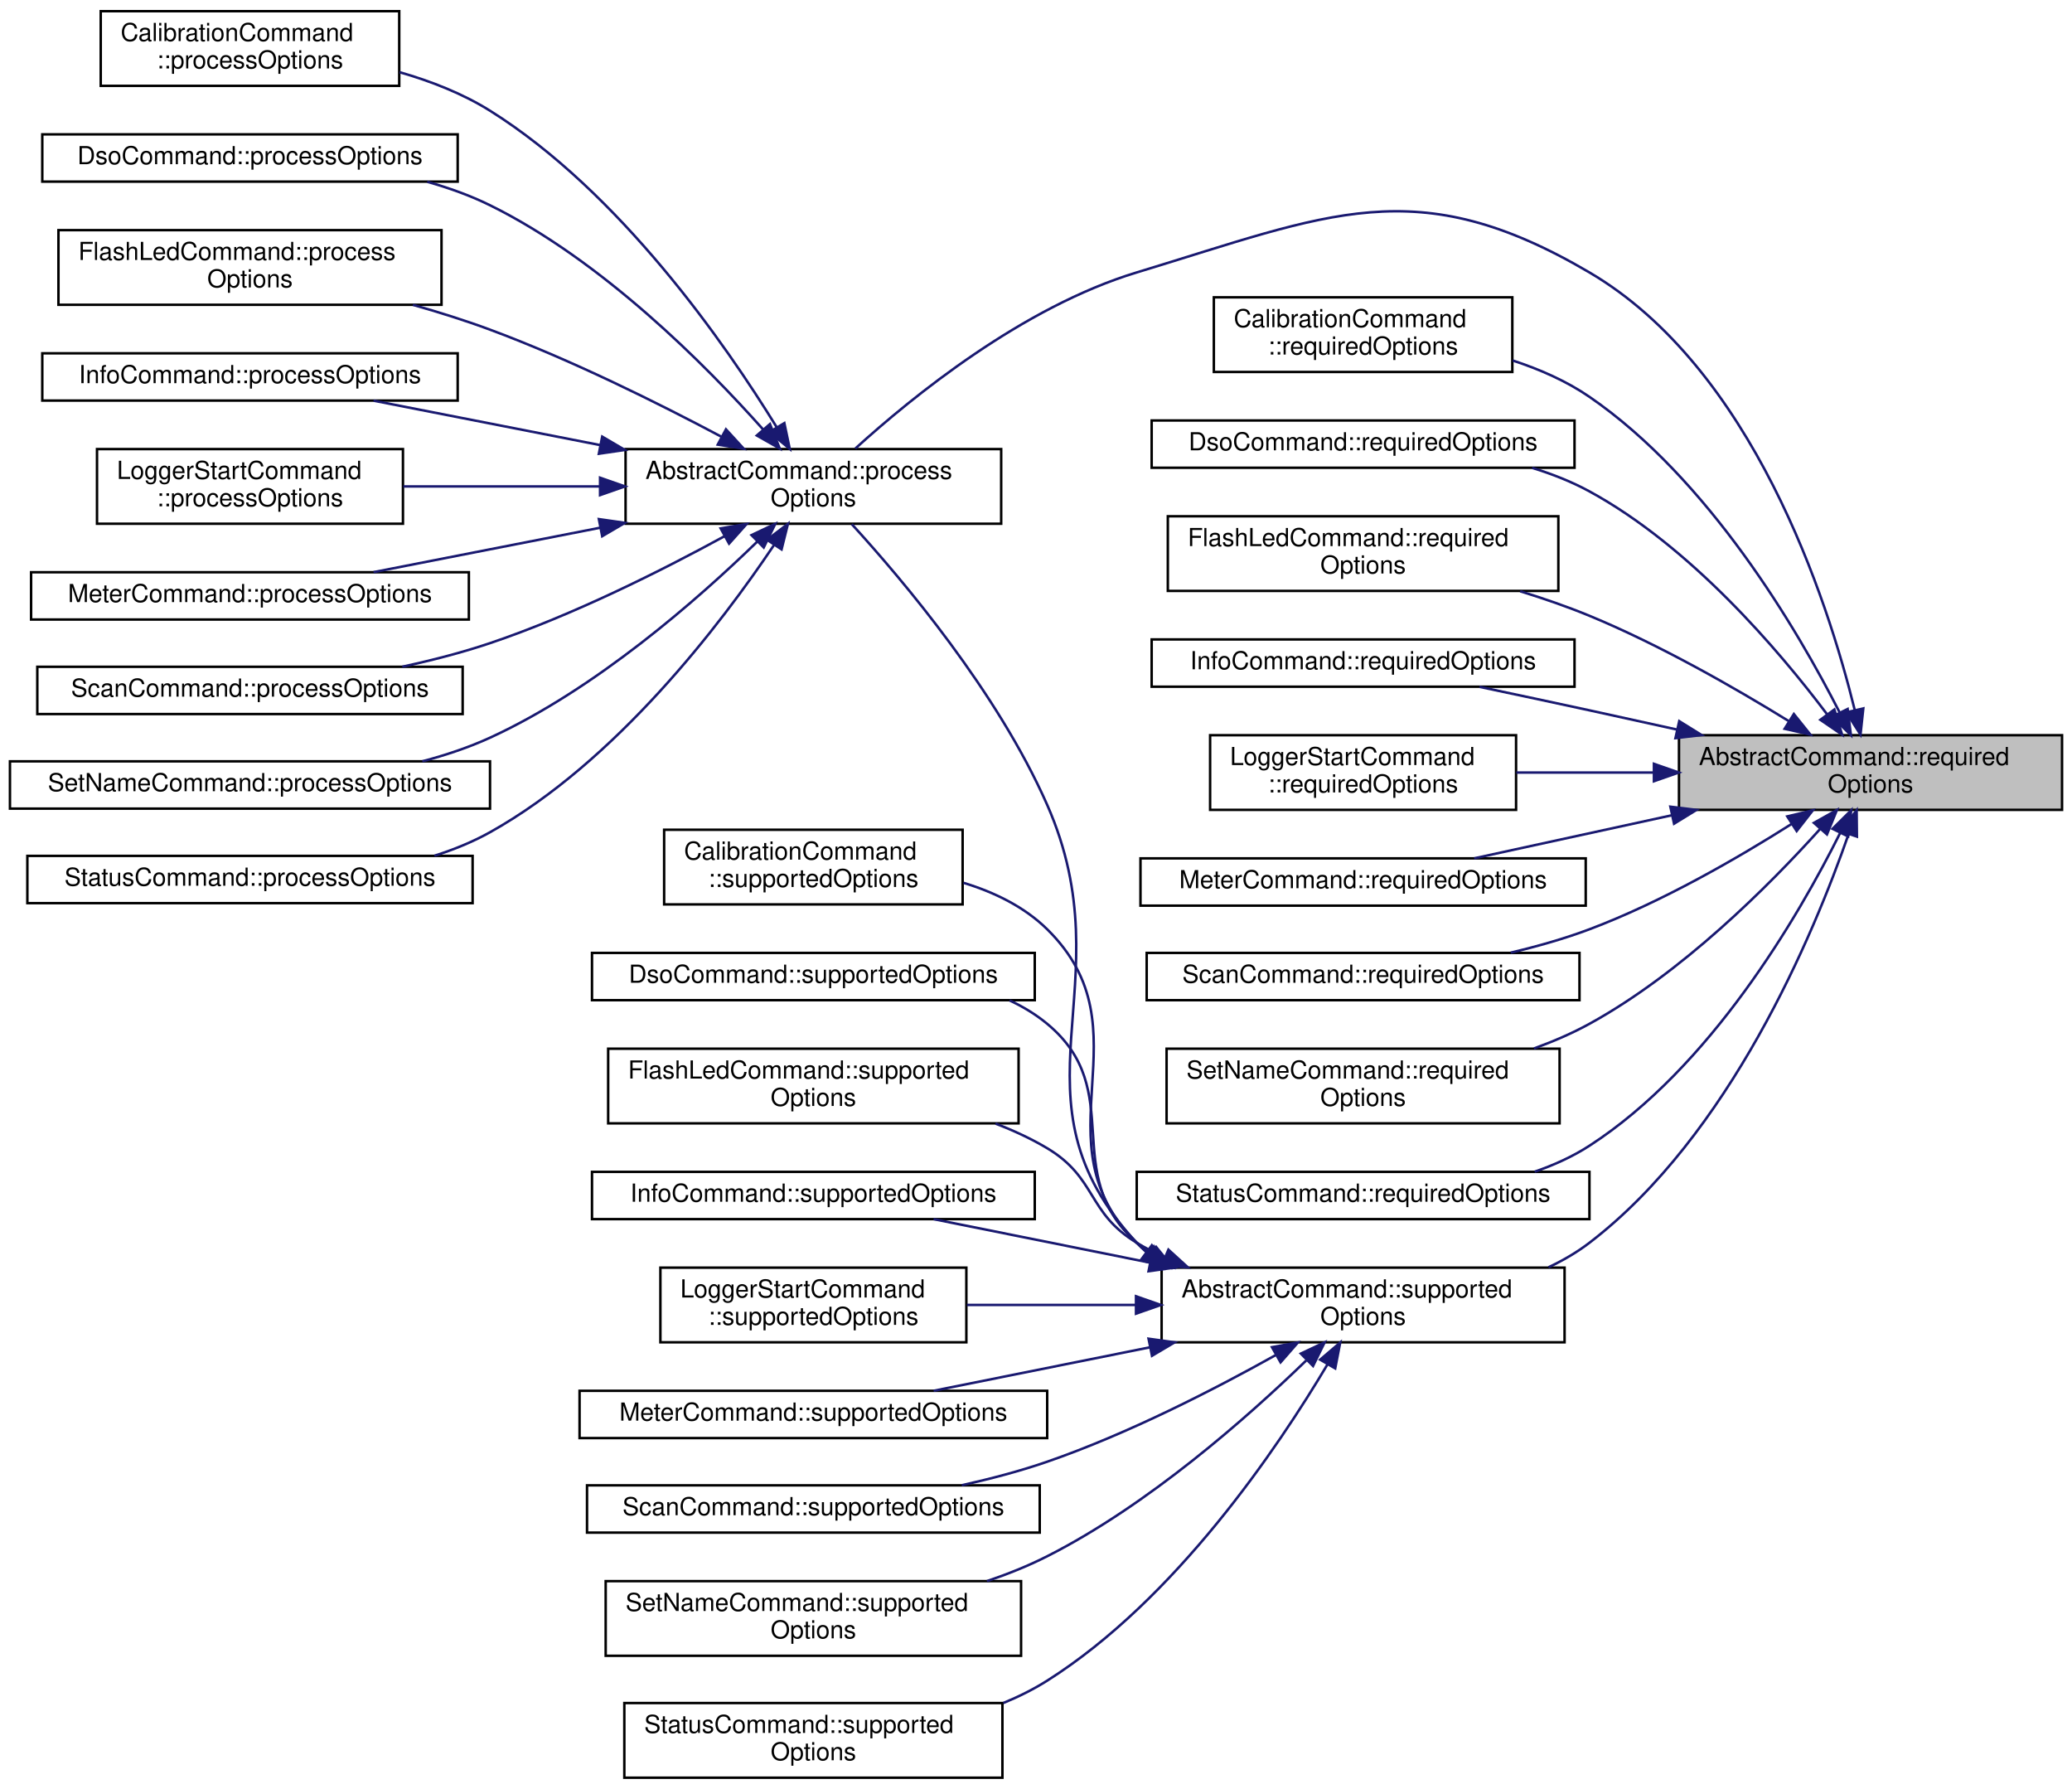
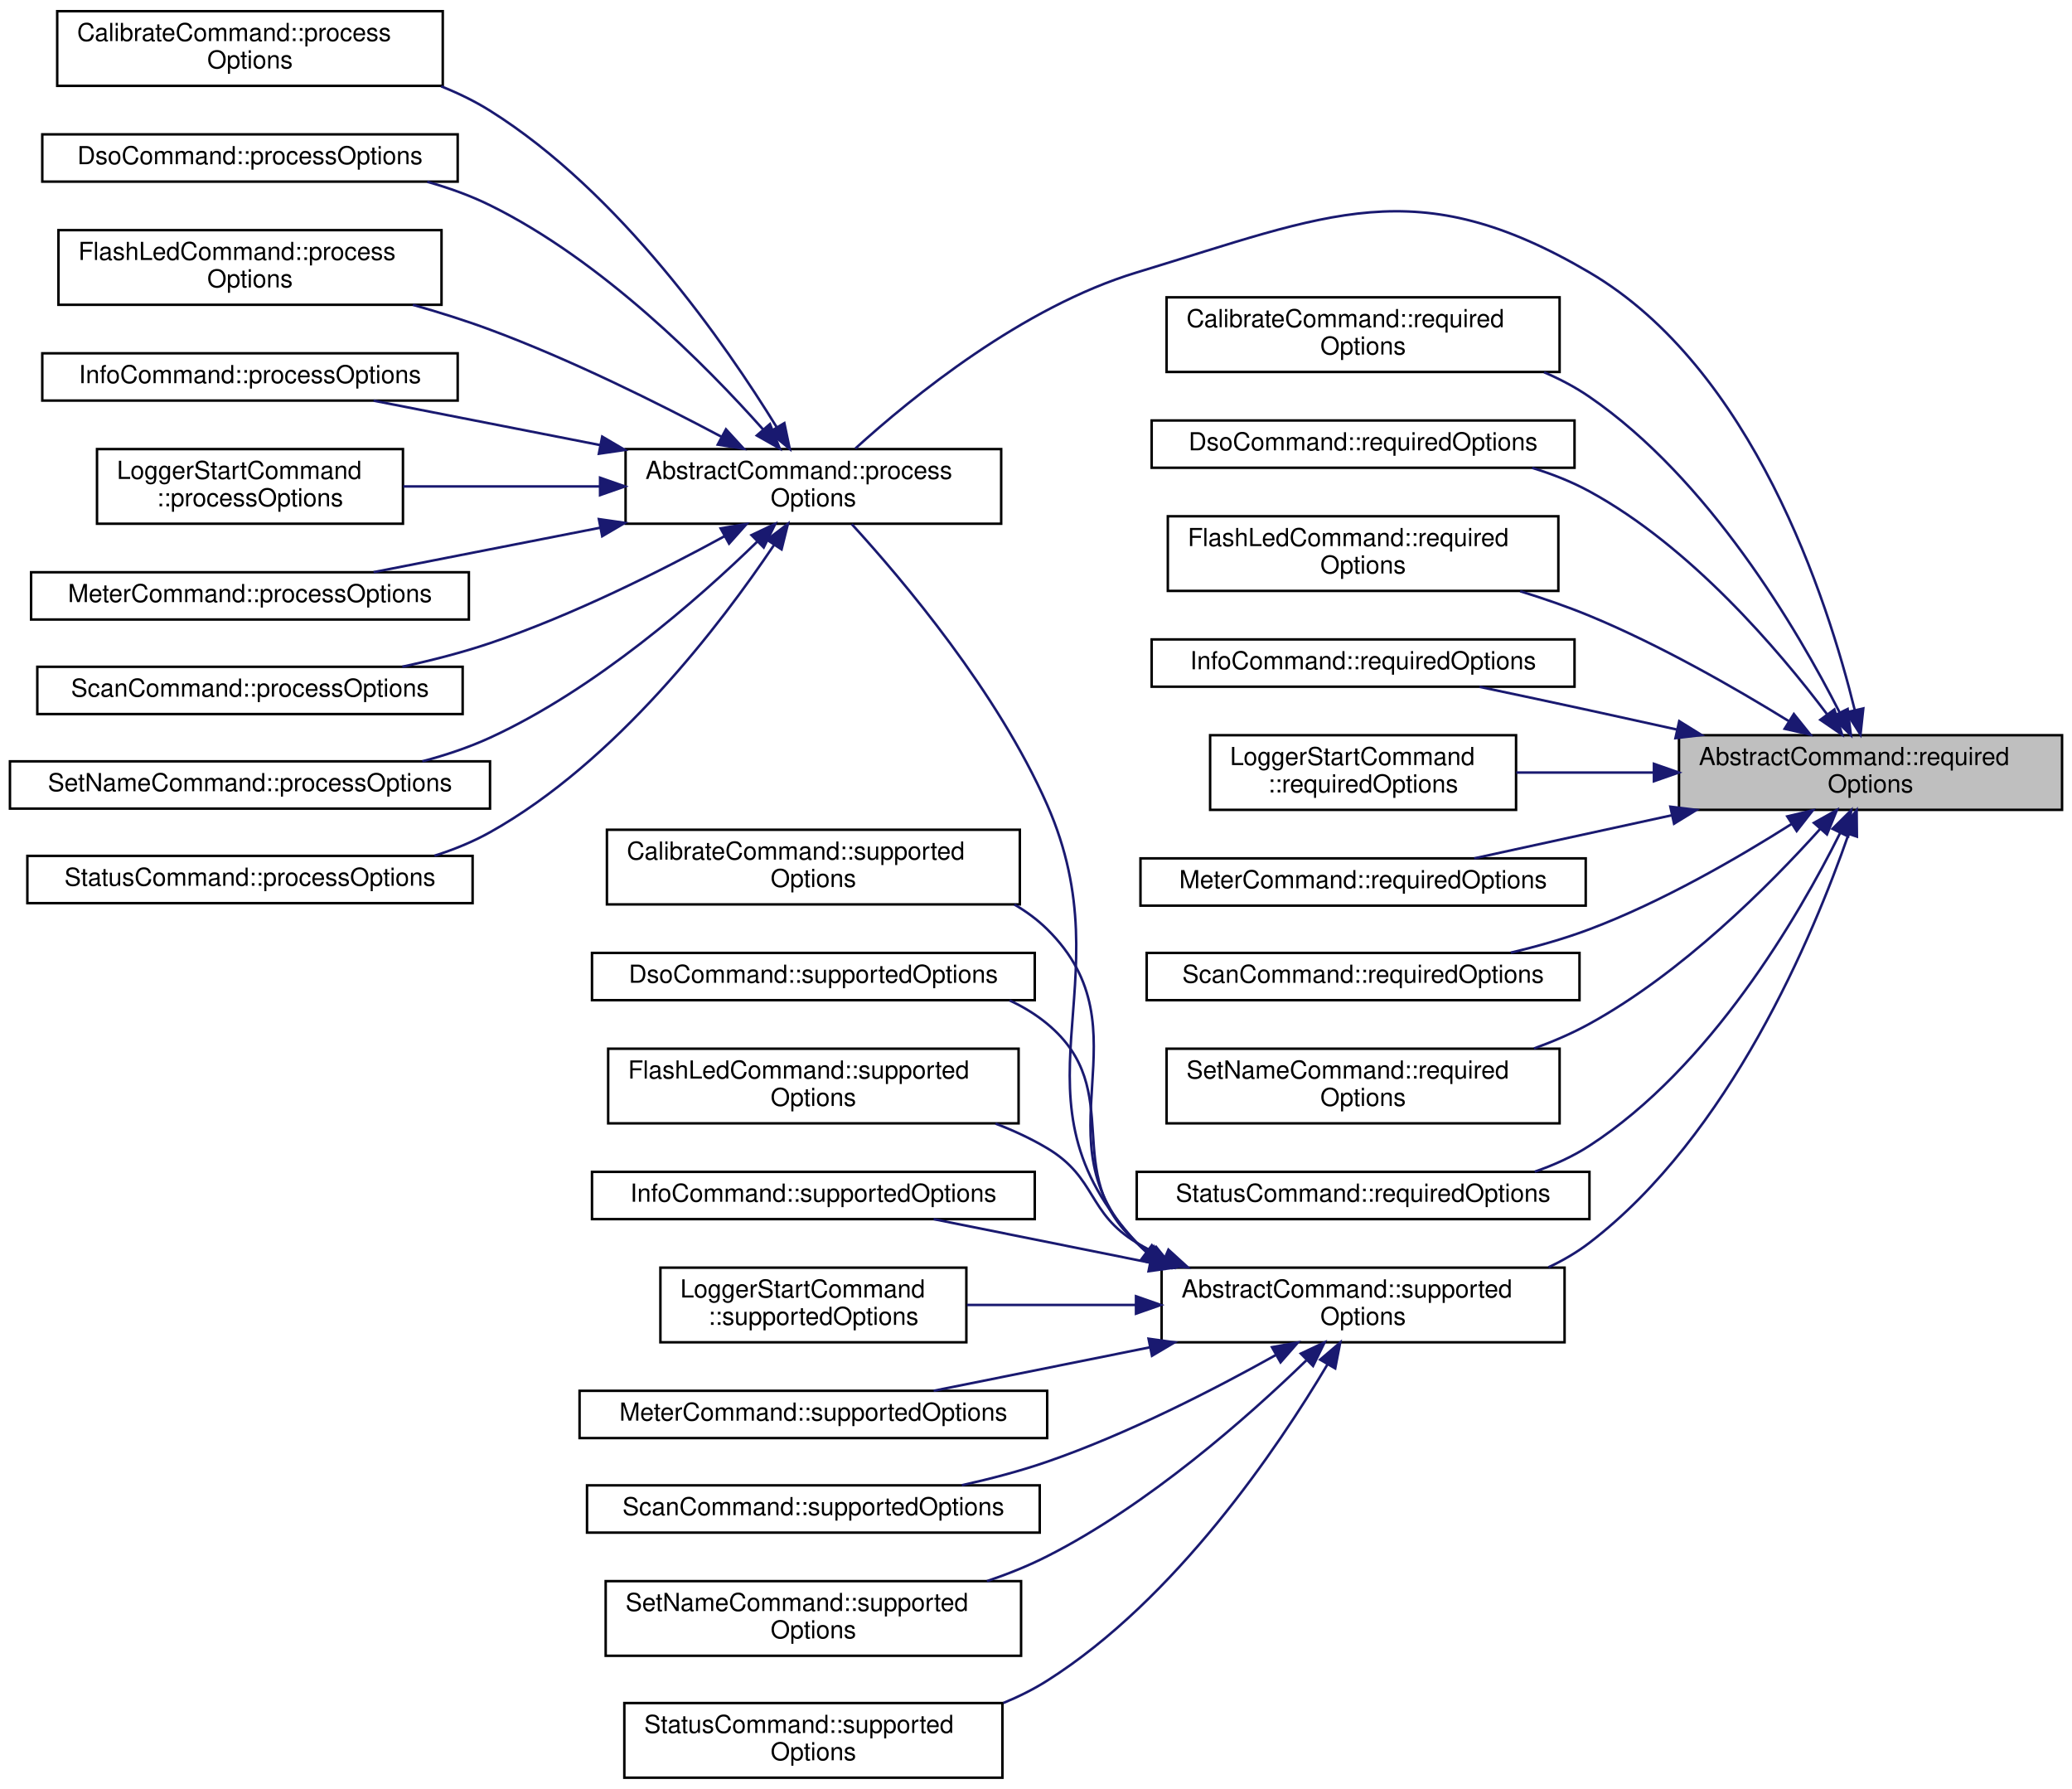
<svg xmlns="http://www.w3.org/2000/svg" xmlns:xlink="http://www.w3.org/1999/xlink" width="833pt" height="719pt" viewBox="0.00 0.00 833.00 719.00">
  <g id="graph0" class="graph" transform="scale(1 1) rotate(0) translate(4 715)">
    <g id="node1" class="node">
      <g id="a_node1">
        <a xlink:title="Returns a list of CLI option names required by this command.">
          <polygon fill="#bfbfbf" stroke="black" points="671,-389.5 671,-419.5 825,-419.5 825,-389.5 671,-389.5" />
          <text text-anchor="start" x="679" y="-407.5" font-family="Helvetica,sans-Serif" font-size="10.00">AbstractCommand::required</text>
          <text text-anchor="middle" x="748" y="-396.5" font-family="Helvetica,sans-Serif" font-size="10.00">Options</text>
        </a>
      </g>
    </g>
    <g id="node2" class="node">
      <g id="a_node2">
        <a xlink:href="classAbstractCommand.html#ad827a18a24776efeb955739459d48f7d" target="_top" xlink:title="Processes the relevant options from the command line parser.">
          <polygon fill="none" stroke="black" points="247.5,-504.5 247.5,-534.5 398.5,-534.5 398.5,-504.5 247.5,-504.5" />
          <text text-anchor="start" x="255.5" y="-522.5" font-family="Helvetica,sans-Serif" font-size="10.00">AbstractCommand::process</text>
          <text text-anchor="middle" x="323" y="-511.5" font-family="Helvetica,sans-Serif" font-size="10.00">Options</text>
        </a>
      </g>
    </g>
    <g id="edge1" class="edge">
      <path fill="none" stroke="midnightblue" d="M741.68,-429.52C730.66,-474.27 700.69,-566.91 635,-605.5 565.26,-646.48 530.42,-628.94 453,-605.5 407.14,-591.62 362.69,-555.46 339.86,-534.72" />
      <polygon fill="midnightblue" stroke="midnightblue" points="745.1,-430.27 743.97,-419.74 738.28,-428.67 745.1,-430.27" />
    </g>
    <g id="node12" class="node">
      <g id="a_node12">
-         <a xlink:href="classCalibrationCommand.html#abf1fcb9efec4d125cc5e16d63f396c36" target="_top" xlink:title="Returns a list of CLI option names required by this command.">
-           <polygon fill="none" stroke="black" points="484,-565.5 484,-595.5 604,-595.5 604,-565.5 484,-565.5" />
-           <text text-anchor="start" x="492" y="-583.5" font-family="Helvetica,sans-Serif" font-size="10.00">CalibrationCommand</text>
-           <text text-anchor="middle" x="544" y="-572.5" font-family="Helvetica,sans-Serif" font-size="10.00">::requiredOptions</text>
+         <a xlink:href="classCalibrateCommand.html#af7e1febbafa251ff5b6991df2e97a100" target="_top" xlink:title="Returns a list of CLI option names required by this command.">
+           <polygon fill="none" stroke="black" points="465,-565.5 465,-595.5 623,-595.5 623,-565.5 465,-565.5" />
+           <text text-anchor="start" x="473" y="-583.5" font-family="Helvetica,sans-Serif" font-size="10.00">CalibrateCommand::required</text>
+           <text text-anchor="middle" x="544" y="-572.5" font-family="Helvetica,sans-Serif" font-size="10.00">Options</text>
        </a>
      </g>
    </g>
    <g id="edge11" class="edge">
-       <path fill="none" stroke="midnightblue" d="M735.59,-428.63C718.49,-462.19 683,-522.54 635,-555.5 625.78,-561.83 614.99,-566.57 604.14,-570.11" />
+       <path fill="none" stroke="midnightblue" d="M735.59,-428.63C718.49,-462.19 683,-522.54 635,-555.5 629.39,-559.36 623.19,-562.62 616.76,-565.38" />
      <polygon fill="midnightblue" stroke="midnightblue" points="738.8,-430.04 740.12,-419.53 732.53,-426.93 738.8,-430.04" />
    </g>
    <g id="node13" class="node">
      <g id="a_node13">
        <a xlink:href="classDsoCommand.html#abbdf205b4b6ca5271e8e8c6b633b0462" target="_top" xlink:title="Returns a list of CLI option names required by this command.">
          <polygon fill="none" stroke="black" points="459,-527 459,-546 629,-546 629,-527 459,-527" />
          <text text-anchor="middle" x="544" y="-534" font-family="Helvetica,sans-Serif" font-size="10.00">DsoCommand::requiredOptions</text>
        </a>
      </g>
    </g>
    <g id="edge12" class="edge">
      <path fill="none" stroke="midnightblue" d="M730.53,-427.92C710.87,-454.01 675.53,-495.41 635,-517.5 627.85,-521.4 619.97,-524.5 611.95,-526.96" />
      <polygon fill="midnightblue" stroke="midnightblue" points="733.46,-429.84 736.58,-419.71 727.83,-425.69 733.46,-429.84" />
    </g>
    <g id="node14" class="node">
      <g id="a_node14">
        <a xlink:href="classFlashLedCommand.html#a24e230231849718572cad0d15ce1b0fb" target="_top" xlink:title="Returns a list of CLI option names required by this command.">
          <polygon fill="none" stroke="black" points="465.5,-477.5 465.5,-507.5 622.5,-507.5 622.5,-477.5 465.5,-477.5" />
          <text text-anchor="start" x="473.5" y="-495.5" font-family="Helvetica,sans-Serif" font-size="10.00">FlashLedCommand::required</text>
          <text text-anchor="middle" x="544" y="-484.5" font-family="Helvetica,sans-Serif" font-size="10.00">Options</text>
        </a>
      </g>
    </g>
    <g id="edge13" class="edge">
      <path fill="none" stroke="midnightblue" d="M715.26,-425.09C693.39,-438.58 663.27,-455.82 635,-467.5 626.16,-471.15 616.61,-474.45 607.15,-477.36" />
      <polygon fill="midnightblue" stroke="midnightblue" points="717.18,-428.02 723.81,-419.75 713.47,-422.08 717.18,-428.02" />
    </g>
    <g id="node15" class="node">
      <g id="a_node15">
        <a xlink:href="classInfoCommand.html#a0464815b82409a3f99a98b94344057f2" target="_top" xlink:title="Returns a list of CLI option names required by this command.">
          <polygon fill="none" stroke="black" points="459,-439 459,-458 629,-458 629,-439 459,-439" />
          <text text-anchor="middle" x="544" y="-446" font-family="Helvetica,sans-Serif" font-size="10.00">InfoCommand::requiredOptions</text>
        </a>
      </g>
    </g>
    <g id="edge14" class="edge">
      <path fill="none" stroke="midnightblue" d="M670.27,-421.75C658.46,-424.37 646.41,-427.02 635,-429.5 620.64,-432.62 604.98,-435.95 590.81,-438.94" />
      <polygon fill="midnightblue" stroke="midnightblue" points="671.1,-425.15 680.1,-419.56 669.58,-418.32 671.1,-425.15" />
    </g>
    <g id="node16" class="node">
      <g id="a_node16">
        <a xlink:href="classLoggerStartCommand.html#a12f7fe32eef2a07ebd30a647a7cb2dc0" target="_top" xlink:title="Returns a list of CLI option names required by this command.">
          <polygon fill="none" stroke="black" points="482.5,-389.5 482.5,-419.5 605.5,-419.5 605.5,-389.5 482.5,-389.5" />
          <text text-anchor="start" x="490.5" y="-407.5" font-family="Helvetica,sans-Serif" font-size="10.00">LoggerStartCommand</text>
          <text text-anchor="middle" x="544" y="-396.5" font-family="Helvetica,sans-Serif" font-size="10.00">::requiredOptions</text>
        </a>
      </g>
    </g>
    <g id="edge15" class="edge">
      <path fill="none" stroke="midnightblue" d="M660.7,-404.5C642.15,-404.5 622.92,-404.5 605.6,-404.5" />
      <polygon fill="midnightblue" stroke="midnightblue" points="660.92,-408 670.92,-404.5 660.92,-401 660.92,-408" />
    </g>
    <g id="node17" class="node">
      <g id="a_node17">
        <a xlink:href="classMeterCommand.html#a088f95f4012a564ccf690d42f480aeb7" target="_top" xlink:title="Returns a list of CLI option names required by this command.">
          <polygon fill="none" stroke="black" points="454.5,-351 454.5,-370 633.5,-370 633.5,-351 454.5,-351" />
          <text text-anchor="middle" x="544" y="-358" font-family="Helvetica,sans-Serif" font-size="10.00">MeterCommand::requiredOptions</text>
        </a>
      </g>
    </g>
    <g id="edge16" class="edge">
      <path fill="none" stroke="midnightblue" d="M668.2,-387.34C641.17,-381.45 611.89,-375.07 588.67,-370.01" />
      <polygon fill="midnightblue" stroke="midnightblue" points="667.53,-390.77 678.05,-389.48 669.02,-383.93 667.53,-390.77" />
    </g>
    <g id="node18" class="node">
      <g id="a_node18">
        <a xlink:href="classScanCommand.html#a1fbef848493eb849ba6382c00463f275" target="_top" xlink:title="Returns a list of CLI option names required by this command.">
          <polygon fill="none" stroke="black" points="457,-313 457,-332 631,-332 631,-313 457,-313" />
          <text text-anchor="middle" x="544" y="-320" font-family="Helvetica,sans-Serif" font-size="10.00">ScanCommand::requiredOptions</text>
        </a>
      </g>
    </g>
    <g id="edge17" class="edge">
      <path fill="none" stroke="midnightblue" d="M716.32,-383.86C694.49,-370.03 663.99,-352.42 635,-341.5 624.99,-337.73 614.05,-334.63 603.36,-332.11" />
      <polygon fill="midnightblue" stroke="midnightblue" points="714.53,-386.87 724.83,-389.33 718.31,-380.98 714.53,-386.87" />
    </g>
    <g id="node19" class="node">
      <g id="a_node19">
        <a xlink:href="classSetNameCommand.html#abcffd0ec969f0b8b21bcfa4d55a6aac6" target="_top" xlink:title="Returns a list of CLI option names required by this command.">
          <polygon fill="none" stroke="black" points="465,-263.5 465,-293.5 623,-293.5 623,-263.5 465,-263.5" />
          <text text-anchor="start" x="473" y="-281.5" font-family="Helvetica,sans-Serif" font-size="10.00">SetNameCommand::required</text>
          <text text-anchor="middle" x="544" y="-270.5" font-family="Helvetica,sans-Serif" font-size="10.00">Options</text>
        </a>
      </g>
    </g>
    <g id="edge18" class="edge">
      <path fill="none" stroke="midnightblue" d="M727.79,-381.87C707.11,-358.91 672.16,-323.91 635,-303.5 628.04,-299.67 620.44,-296.4 612.71,-293.6" />
      <polygon fill="midnightblue" stroke="midnightblue" points="725.24,-384.27 734.49,-389.45 730.49,-379.64 725.24,-384.27" />
    </g>
    <g id="node20" class="node">
      <g id="a_node20">
        <a xlink:href="classStatusCommand.html#a0ffa53750dce36026cfd38cb4bfc2170" target="_top" xlink:title="Returns a list of CLI option names required by this command.">
          <polygon fill="none" stroke="black" points="453,-225 453,-244 635,-244 635,-225 453,-225" />
          <text text-anchor="middle" x="544" y="-232" font-family="Helvetica,sans-Serif" font-size="10.00">StatusCommand::requiredOptions</text>
        </a>
      </g>
    </g>
    <g id="edge19" class="edge">
      <path fill="none" stroke="midnightblue" d="M735.78,-380.18C718.9,-346.43 683.68,-285.98 635,-254.5 628.28,-250.15 620.75,-246.74 612.99,-244.07" />
      <polygon fill="midnightblue" stroke="midnightblue" points="732.72,-381.88 740.24,-389.34 739.01,-378.82 732.72,-381.88" />
    </g>
    <g id="node21" class="node">
      <g id="a_node21">
        <a xlink:href="classAbstractCommand.html#a1ceca3c5b4cb24277dd4d4054f45db18" target="_top" xlink:title="Returns a list of CLI option names supported by this command.">
          <polygon fill="none" stroke="black" points="463,-175.5 463,-205.5 625,-205.5 625,-175.5 463,-175.5" />
          <text text-anchor="start" x="471" y="-193.5" font-family="Helvetica,sans-Serif" font-size="10.00">AbstractCommand::supported</text>
          <text text-anchor="middle" x="544" y="-182.5" font-family="Helvetica,sans-Serif" font-size="10.00">Options</text>
        </a>
      </g>
    </g>
    <g id="edge20" class="edge">
      <path fill="none" stroke="midnightblue" d="M739.16,-379.69C725.03,-339.1 691.42,-258.69 635,-215.5 629.98,-211.66 624.4,-208.4 618.55,-205.65" />
      <polygon fill="midnightblue" stroke="midnightblue" points="735.9,-380.98 742.41,-389.34 742.53,-378.74 735.9,-380.98" />
    </g>
    <g id="node3" class="node">
      <g id="a_node3">
-         <a xlink:href="classCalibrationCommand.html#aed246998ed2e3e10a7adc021d9f24a8c" target="_top" xlink:title="Processes the relevant options from the command line parser.">
-           <polygon fill="none" stroke="black" points="36.5,-680.5 36.5,-710.5 156.5,-710.5 156.5,-680.5 36.5,-680.5" />
-           <text text-anchor="start" x="44.5" y="-698.5" font-family="Helvetica,sans-Serif" font-size="10.00">CalibrationCommand</text>
-           <text text-anchor="middle" x="96.5" y="-687.5" font-family="Helvetica,sans-Serif" font-size="10.00">::processOptions</text>
+         <a xlink:href="classCalibrateCommand.html#a34d413f046b88ee5881981f41205801a" target="_top" xlink:title="Processes the relevant options from the command line parser.">
+           <polygon fill="none" stroke="black" points="19,-680.5 19,-710.5 174,-710.5 174,-680.5 19,-680.5" />
+           <text text-anchor="start" x="27" y="-698.5" font-family="Helvetica,sans-Serif" font-size="10.00">CalibrateCommand::process</text>
+           <text text-anchor="middle" x="96.5" y="-687.5" font-family="Helvetica,sans-Serif" font-size="10.00">Options</text>
        </a>
      </g>
    </g>
    <g id="edge2" class="edge">
-       <path fill="none" stroke="midnightblue" d="M308.26,-543.28C287.6,-576.85 245.34,-637.69 193,-670.5 182.04,-677.37 169.23,-682.37 156.63,-685.99" />
+       <path fill="none" stroke="midnightblue" d="M308.26,-543.28C287.6,-576.85 245.34,-637.69 193,-670.5 186.9,-674.32 180.23,-677.56 173.35,-680.31" />
      <polygon fill="midnightblue" stroke="midnightblue" points="311.33,-544.95 313.5,-534.58 305.34,-541.34 311.33,-544.95" />
    </g>
    <g id="node4" class="node">
      <g id="a_node4">
        <a xlink:href="classDsoCommand.html#a87db950042b5ea7707bd76648536c943" target="_top" xlink:title="Processes the relevant options from the command line parser.">
          <polygon fill="none" stroke="black" points="13,-642 13,-661 180,-661 180,-642 13,-642" />
          <text text-anchor="middle" x="96.5" y="-649" font-family="Helvetica,sans-Serif" font-size="10.00">DsoCommand::processOptions</text>
        </a>
      </g>
    </g>
    <g id="edge3" class="edge">
      <path fill="none" stroke="midnightblue" d="M302.89,-542.28C279.68,-568.35 238.02,-610.32 193,-632.5 185.12,-636.39 176.49,-639.48 167.76,-641.94" />
      <polygon fill="midnightblue" stroke="midnightblue" points="305.54,-544.57 309.48,-534.73 300.26,-539.96 305.54,-544.57" />
    </g>
    <g id="node5" class="node">
      <g id="a_node5">
        <a xlink:href="classFlashLedCommand.html#ab2062e5ec29315ca83589a7302f7ae6f" target="_top" xlink:title="Processes the relevant options from the command line parser.">
          <polygon fill="none" stroke="black" points="19.5,-592.5 19.5,-622.5 173.5,-622.5 173.5,-592.5 19.5,-592.5" />
          <text text-anchor="start" x="27.5" y="-610.5" font-family="Helvetica,sans-Serif" font-size="10.00">FlashLedCommand::process</text>
          <text text-anchor="middle" x="96.5" y="-599.5" font-family="Helvetica,sans-Serif" font-size="10.00">Options</text>
        </a>
      </g>
    </g>
    <g id="edge4" class="edge">
      <path fill="none" stroke="midnightblue" d="M286.11,-539.42C260.69,-552.93 225.47,-570.46 193,-582.5 183.12,-586.17 172.47,-589.51 162,-592.48" />
      <polygon fill="midnightblue" stroke="midnightblue" points="287.86,-542.45 295.01,-534.64 284.55,-536.29 287.86,-542.45" />
    </g>
    <g id="node6" class="node">
      <g id="a_node6">
        <a xlink:href="classInfoCommand.html#a7d815cb4b0133025e4354649e2cd7a6a" target="_top" xlink:title="Processes the relevant options from the command line parser.">
          <polygon fill="none" stroke="black" points="13,-554 13,-573 180,-573 180,-554 13,-554" />
          <text text-anchor="middle" x="96.5" y="-561" font-family="Helvetica,sans-Serif" font-size="10.00">InfoCommand::processOptions</text>
        </a>
      </g>
    </g>
    <g id="edge5" class="edge">
      <path fill="none" stroke="midnightblue" d="M237.36,-536.09C206.56,-542.12 172.81,-548.74 146.18,-553.96" />
      <polygon fill="midnightblue" stroke="midnightblue" points="238.1,-539.51 247.24,-534.15 236.76,-532.64 238.1,-539.51" />
    </g>
    <g id="node7" class="node">
      <g id="a_node7">
        <a xlink:href="classLoggerStartCommand.html#a2dea05a52eab344c52648513e5fecbd3" target="_top" xlink:title="Processes the relevant options from the command line parser.">
          <polygon fill="none" stroke="black" points="35,-504.5 35,-534.5 158,-534.5 158,-504.5 35,-504.5" />
          <text text-anchor="start" x="43" y="-522.5" font-family="Helvetica,sans-Serif" font-size="10.00">LoggerStartCommand</text>
          <text text-anchor="middle" x="96.5" y="-511.5" font-family="Helvetica,sans-Serif" font-size="10.00">::processOptions</text>
        </a>
      </g>
    </g>
    <g id="edge6" class="edge">
      <path fill="none" stroke="midnightblue" d="M236.93,-519.5C210.69,-519.5 182.36,-519.5 158.13,-519.5" />
      <polygon fill="midnightblue" stroke="midnightblue" points="237.24,-523 247.24,-519.5 237.24,-516 237.24,-523" />
    </g>
    <g id="node8" class="node">
      <g id="a_node8">
        <a xlink:href="classMeterCommand.html#a7252ac9a772bc45e374da30bbc23ed85" target="_top" xlink:title="Processes the relevant options from the command line parser.">
          <polygon fill="none" stroke="black" points="8.5,-466 8.5,-485 184.5,-485 184.5,-466 8.5,-466" />
          <text text-anchor="middle" x="96.5" y="-473" font-family="Helvetica,sans-Serif" font-size="10.00">MeterCommand::processOptions</text>
        </a>
      </g>
    </g>
    <g id="edge7" class="edge">
      <path fill="none" stroke="midnightblue" d="M237.36,-502.91C206.56,-496.88 172.81,-490.26 146.18,-485.04" />
      <polygon fill="midnightblue" stroke="midnightblue" points="236.76,-506.36 247.24,-504.85 238.1,-499.49 236.76,-506.36" />
    </g>
    <g id="node9" class="node">
      <g id="a_node9">
        <a xlink:href="classScanCommand.html#a9998ef360fde53be932dc3059e86578e" target="_top" xlink:title="Processes the relevant options from the command line parser.">
          <polygon fill="none" stroke="black" points="11,-428 11,-447 182,-447 182,-428 11,-428" />
          <text text-anchor="middle" x="96.5" y="-435" font-family="Helvetica,sans-Serif" font-size="10.00">ScanCommand::processOptions</text>
        </a>
      </g>
    </g>
    <g id="edge8" class="edge">
      <path fill="none" stroke="midnightblue" d="M287.3,-499.5C261.91,-485.63 226.23,-467.71 193,-456.5 181.79,-452.72 169.57,-449.58 157.73,-447.03" />
      <polygon fill="midnightblue" stroke="midnightblue" points="285.72,-502.63 296.17,-504.41 289.11,-496.5 285.72,-502.63" />
    </g>
    <g id="node10" class="node">
      <g id="a_node10">
        <a xlink:href="classSetNameCommand.html#aac72587ddb035857cd224d843fc3d00c" target="_top" xlink:title="Processes the relevant options from the command line parser.">
          <polygon fill="none" stroke="black" points="0,-390 0,-409 193,-409 193,-390 0,-390" />
          <text text-anchor="middle" x="96.5" y="-397" font-family="Helvetica,sans-Serif" font-size="10.00">SetNameCommand::processOptions</text>
        </a>
      </g>
    </g>
    <g id="edge9" class="edge">
      <path fill="none" stroke="midnightblue" d="M300.52,-497.38C276.53,-474.04 235.45,-437.99 193,-418.5 184.47,-414.59 175.15,-411.48 165.79,-409.01" />
      <polygon fill="midnightblue" stroke="midnightblue" points="298.12,-499.93 307.69,-504.47 303.04,-494.95 298.12,-499.93" />
    </g>
    <g id="node11" class="node">
      <g id="a_node11">
        <a xlink:href="classStatusCommand.html#a951404b4913fd4b341899d654a2abe72" target="_top" xlink:title="Processes the relevant options from the command line parser.">
          <polygon fill="none" stroke="black" points="7,-352 7,-371 186,-371 186,-352 7,-352" />
          <text text-anchor="middle" x="96.5" y="-359" font-family="Helvetica,sans-Serif" font-size="10.00">StatusCommand::processOptions</text>
        </a>
      </g>
    </g>
    <g id="edge10" class="edge">
      <path fill="none" stroke="midnightblue" d="M307.11,-495.85C285.86,-464.22 243.75,-408.86 193,-380.5 186.06,-376.62 178.46,-373.53 170.66,-371.06" />
      <polygon fill="midnightblue" stroke="midnightblue" points="304.36,-498.04 312.78,-504.47 310.21,-494.19 304.36,-498.04" />
    </g>
    <g id="edge21" class="edge">
      <path fill="none" stroke="midnightblue" d="M456.83,-211.78C455.5,-212.96 454.22,-214.2 453,-215.5 398.53,-273.88 449.19,-318.44 417,-391.5 397.06,-436.75 359.18,-481.65 338.45,-504.32" />
      <polygon fill="midnightblue" stroke="midnightblue" points="459.06,-214.48 465,-205.71 454.88,-208.87 459.06,-214.48" />
    </g>
    <g id="node22" class="node">
      <g id="a_node22">
-         <a xlink:href="classCalibrationCommand.html#aaa121076a30e57cecef56381e559a251" target="_top" xlink:title="Returns a list of CLI option names supported by this command.">
-           <polygon fill="none" stroke="black" points="263,-351.5 263,-381.5 383,-381.5 383,-351.5 263,-351.5" />
-           <text text-anchor="start" x="271" y="-369.5" font-family="Helvetica,sans-Serif" font-size="10.00">CalibrationCommand</text>
-           <text text-anchor="middle" x="323" y="-358.5" font-family="Helvetica,sans-Serif" font-size="10.00">::supportedOptions</text>
+         <a xlink:href="classCalibrateCommand.html#ad5141714588ce39495c303ad65998ccd" target="_top" xlink:title="Returns a list of CLI option names supported by this command.">
+           <polygon fill="none" stroke="black" points="240,-351.5 240,-381.5 406,-381.5 406,-351.5 240,-351.5" />
+           <text text-anchor="start" x="248" y="-369.5" font-family="Helvetica,sans-Serif" font-size="10.00">CalibrateCommand::supported</text>
+           <text text-anchor="middle" x="323" y="-358.5" font-family="Helvetica,sans-Serif" font-size="10.00">Options</text>
        </a>
      </g>
    </g>
    <g id="edge22" class="edge">
-       <path fill="none" stroke="midnightblue" d="M457.62,-211.37C456.01,-212.67 454.47,-214.04 453,-215.5 411.67,-256.53 458.5,-300.64 417,-341.5 407.83,-350.53 395.76,-356.39 383.36,-360.17" />
+       <path fill="none" stroke="midnightblue" d="M457.62,-211.37C456.01,-212.67 454.47,-214.04 453,-215.5 411.67,-256.53 458.5,-300.64 417,-341.5 413.07,-345.37 408.6,-348.66 403.81,-351.45" />
      <polygon fill="midnightblue" stroke="midnightblue" points="459.89,-214.06 466.17,-205.53 455.94,-208.29 459.89,-214.06" />
    </g>
    <g id="node23" class="node">
      <g id="a_node23">
        <a xlink:href="classDsoCommand.html#a6569d0fd7b8307d6098e93092859301a" target="_top" xlink:title="Returns a list of CLI option names supported by this command.">
          <polygon fill="none" stroke="black" points="234,-313 234,-332 412,-332 412,-313 234,-313" />
          <text text-anchor="middle" x="323" y="-320" font-family="Helvetica,sans-Serif" font-size="10.00">DsoCommand::supportedOptions</text>
        </a>
      </g>
    </g>
    <g id="edge23" class="edge">
      <path fill="none" stroke="midnightblue" d="M458.57,-211.06C456.64,-212.45 454.77,-213.92 453,-215.5 421.42,-243.58 449.54,-276.54 417,-303.5 412.43,-307.29 407.31,-310.38 401.88,-312.91" />
      <polygon fill="midnightblue" stroke="midnightblue" points="460.83,-213.79 467.51,-205.56 457.16,-207.83 460.83,-213.79" />
    </g>
    <g id="node24" class="node">
      <g id="a_node24">
        <a xlink:href="classFlashLedCommand.html#a1caaabf1668fac270ab1701e4daa0456" target="_top" xlink:title="Returns a list of CLI option names supported by this command.">
          <polygon fill="none" stroke="black" points="240.5,-263.5 240.5,-293.5 405.5,-293.5 405.5,-263.5 240.5,-263.5" />
          <text text-anchor="start" x="248.5" y="-281.5" font-family="Helvetica,sans-Serif" font-size="10.00">FlashLedCommand::supported</text>
          <text text-anchor="middle" x="323" y="-270.5" font-family="Helvetica,sans-Serif" font-size="10.00">Options</text>
        </a>
      </g>
    </g>
    <g id="edge24" class="edge">
      <path fill="none" stroke="midnightblue" d="M464.29,-209.54C460.38,-211.36 456.6,-213.34 453,-215.5 433.07,-227.49 436.98,-241.59 417,-253.5 410.54,-257.35 403.47,-260.62 396.22,-263.4" />
      <polygon fill="midnightblue" stroke="midnightblue" points="465.74,-212.73 473.58,-205.6 463,-206.28 465.74,-212.73" />
    </g>
    <g id="node25" class="node">
      <g id="a_node25">
        <a xlink:href="classInfoCommand.html#a1567186bd098ebc9141d3670f9e276ef" target="_top" xlink:title="Returns a list of CLI option names supported by this command.">
          <polygon fill="none" stroke="black" points="234,-225 234,-244 412,-244 412,-225 234,-225" />
          <text text-anchor="middle" x="323" y="-232" font-family="Helvetica,sans-Serif" font-size="10.00">InfoCommand::supportedOptions</text>
        </a>
      </g>
    </g>
    <g id="edge25" class="edge">
      <path fill="none" stroke="midnightblue" d="M458.34,-207.51C428.82,-213.44 396.75,-219.88 371.35,-224.99" />
      <polygon fill="midnightblue" stroke="midnightblue" points="459.13,-210.92 468.25,-205.52 457.75,-204.06 459.13,-210.92" />
    </g>
    <g id="node26" class="node">
      <g id="a_node26">
        <a xlink:href="classLoggerStartCommand.html#ae36a761e489d15f3add5c661bc948a0a" target="_top" xlink:title="Returns a list of CLI option names supported by this command.">
          <polygon fill="none" stroke="black" points="261.5,-175.5 261.5,-205.5 384.5,-205.5 384.5,-175.5 261.5,-175.5" />
          <text text-anchor="start" x="269.5" y="-193.5" font-family="Helvetica,sans-Serif" font-size="10.00">LoggerStartCommand</text>
          <text text-anchor="middle" x="323" y="-182.5" font-family="Helvetica,sans-Serif" font-size="10.00">::supportedOptions</text>
        </a>
      </g>
    </g>
    <g id="edge26" class="edge">
      <path fill="none" stroke="midnightblue" d="M452.63,-190.5C429.76,-190.5 405.75,-190.5 384.74,-190.5" />
      <polygon fill="midnightblue" stroke="midnightblue" points="452.7,-194 462.7,-190.5 452.7,-187 452.7,-194" />
    </g>
    <g id="node27" class="node">
      <g id="a_node27">
        <a xlink:href="classMeterCommand.html#aa32c65d3e27b6193af5a3bf802d7cccf" target="_top" xlink:title="Returns a list of CLI option names supported by this command.">
          <polygon fill="none" stroke="black" points="229,-137 229,-156 417,-156 417,-137 229,-137" />
          <text text-anchor="middle" x="323" y="-144" font-family="Helvetica,sans-Serif" font-size="10.00">MeterCommand::supportedOptions</text>
        </a>
      </g>
    </g>
    <g id="edge27" class="edge">
      <path fill="none" stroke="midnightblue" d="M458.34,-173.49C428.82,-167.56 396.75,-161.12 371.35,-156.01" />
      <polygon fill="midnightblue" stroke="midnightblue" points="457.75,-176.94 468.25,-175.48 459.13,-170.08 457.75,-176.94" />
    </g>
    <g id="node28" class="node">
      <g id="a_node28">
        <a xlink:href="classScanCommand.html#afde6034e9362b2986aa5084b638930d6" target="_top" xlink:title="Returns a list of CLI option names supported by this command.">
          <polygon fill="none" stroke="black" points="232,-99 232,-118 414,-118 414,-99 232,-99" />
          <text text-anchor="middle" x="323" y="-106" font-family="Helvetica,sans-Serif" font-size="10.00">ScanCommand::supportedOptions</text>
        </a>
      </g>
    </g>
    <g id="edge28" class="edge">
      <path fill="none" stroke="midnightblue" d="M508.82,-170.33C484.06,-156.5 449.39,-138.69 417,-127.5 406.1,-123.73 394.2,-120.61 382.67,-118.05" />
      <polygon fill="midnightblue" stroke="midnightblue" points="507.37,-173.53 517.8,-175.42 510.82,-167.44 507.37,-173.53" />
    </g>
    <g id="node29" class="node">
      <g id="a_node29">
        <a xlink:href="classSetNameCommand.html#aacb8d820d9a4803f243c3def1a99ecd0" target="_top" xlink:title="Returns a list of CLI option names supported by this command.">
          <polygon fill="none" stroke="black" points="239.5,-49.5 239.5,-79.5 406.5,-79.5 406.5,-49.5 239.5,-49.5" />
          <text text-anchor="start" x="247.5" y="-67.5" font-family="Helvetica,sans-Serif" font-size="10.00">SetNameCommand::supported</text>
          <text text-anchor="middle" x="323" y="-56.5" font-family="Helvetica,sans-Serif" font-size="10.00">Options</text>
        </a>
      </g>
    </g>
    <g id="edge29" class="edge">
      <path fill="none" stroke="midnightblue" d="M521.17,-168.22C497.51,-145.29 457.66,-110.11 417,-89.5 409.39,-85.64 401.13,-82.33 392.77,-79.5" />
      <polygon fill="midnightblue" stroke="midnightblue" points="518.97,-170.96 528.55,-175.48 523.88,-165.97 518.97,-170.96" />
    </g>
    <g id="node30" class="node">
      <g id="a_node30">
        <a xlink:href="classStatusCommand.html#a0b573e31edcf2aabde2b12d185c62121" target="_top" xlink:title="Returns a list of CLI option names supported by this command.">
          <polygon fill="none" stroke="black" points="247,-0.5 247,-30.5 399,-30.5 399,-0.5 247,-0.5" />
          <text text-anchor="start" x="255" y="-18.5" font-family="Helvetica,sans-Serif" font-size="10.00">StatusCommand::supported</text>
          <text text-anchor="middle" x="323" y="-7.5" font-family="Helvetica,sans-Serif" font-size="10.00">Options</text>
        </a>
      </g>
    </g>
    <g id="edge30" class="edge">
      <path fill="none" stroke="midnightblue" d="M529.73,-166.69C509.75,-133.08 468.7,-72.2 417,-39.5 411.5,-36.02 405.52,-33.05 399.34,-30.51" />
      <polygon fill="midnightblue" stroke="midnightblue" points="526.74,-168.52 534.8,-175.4 532.79,-165 526.74,-168.52" />
    </g>
  </g>
</svg>
